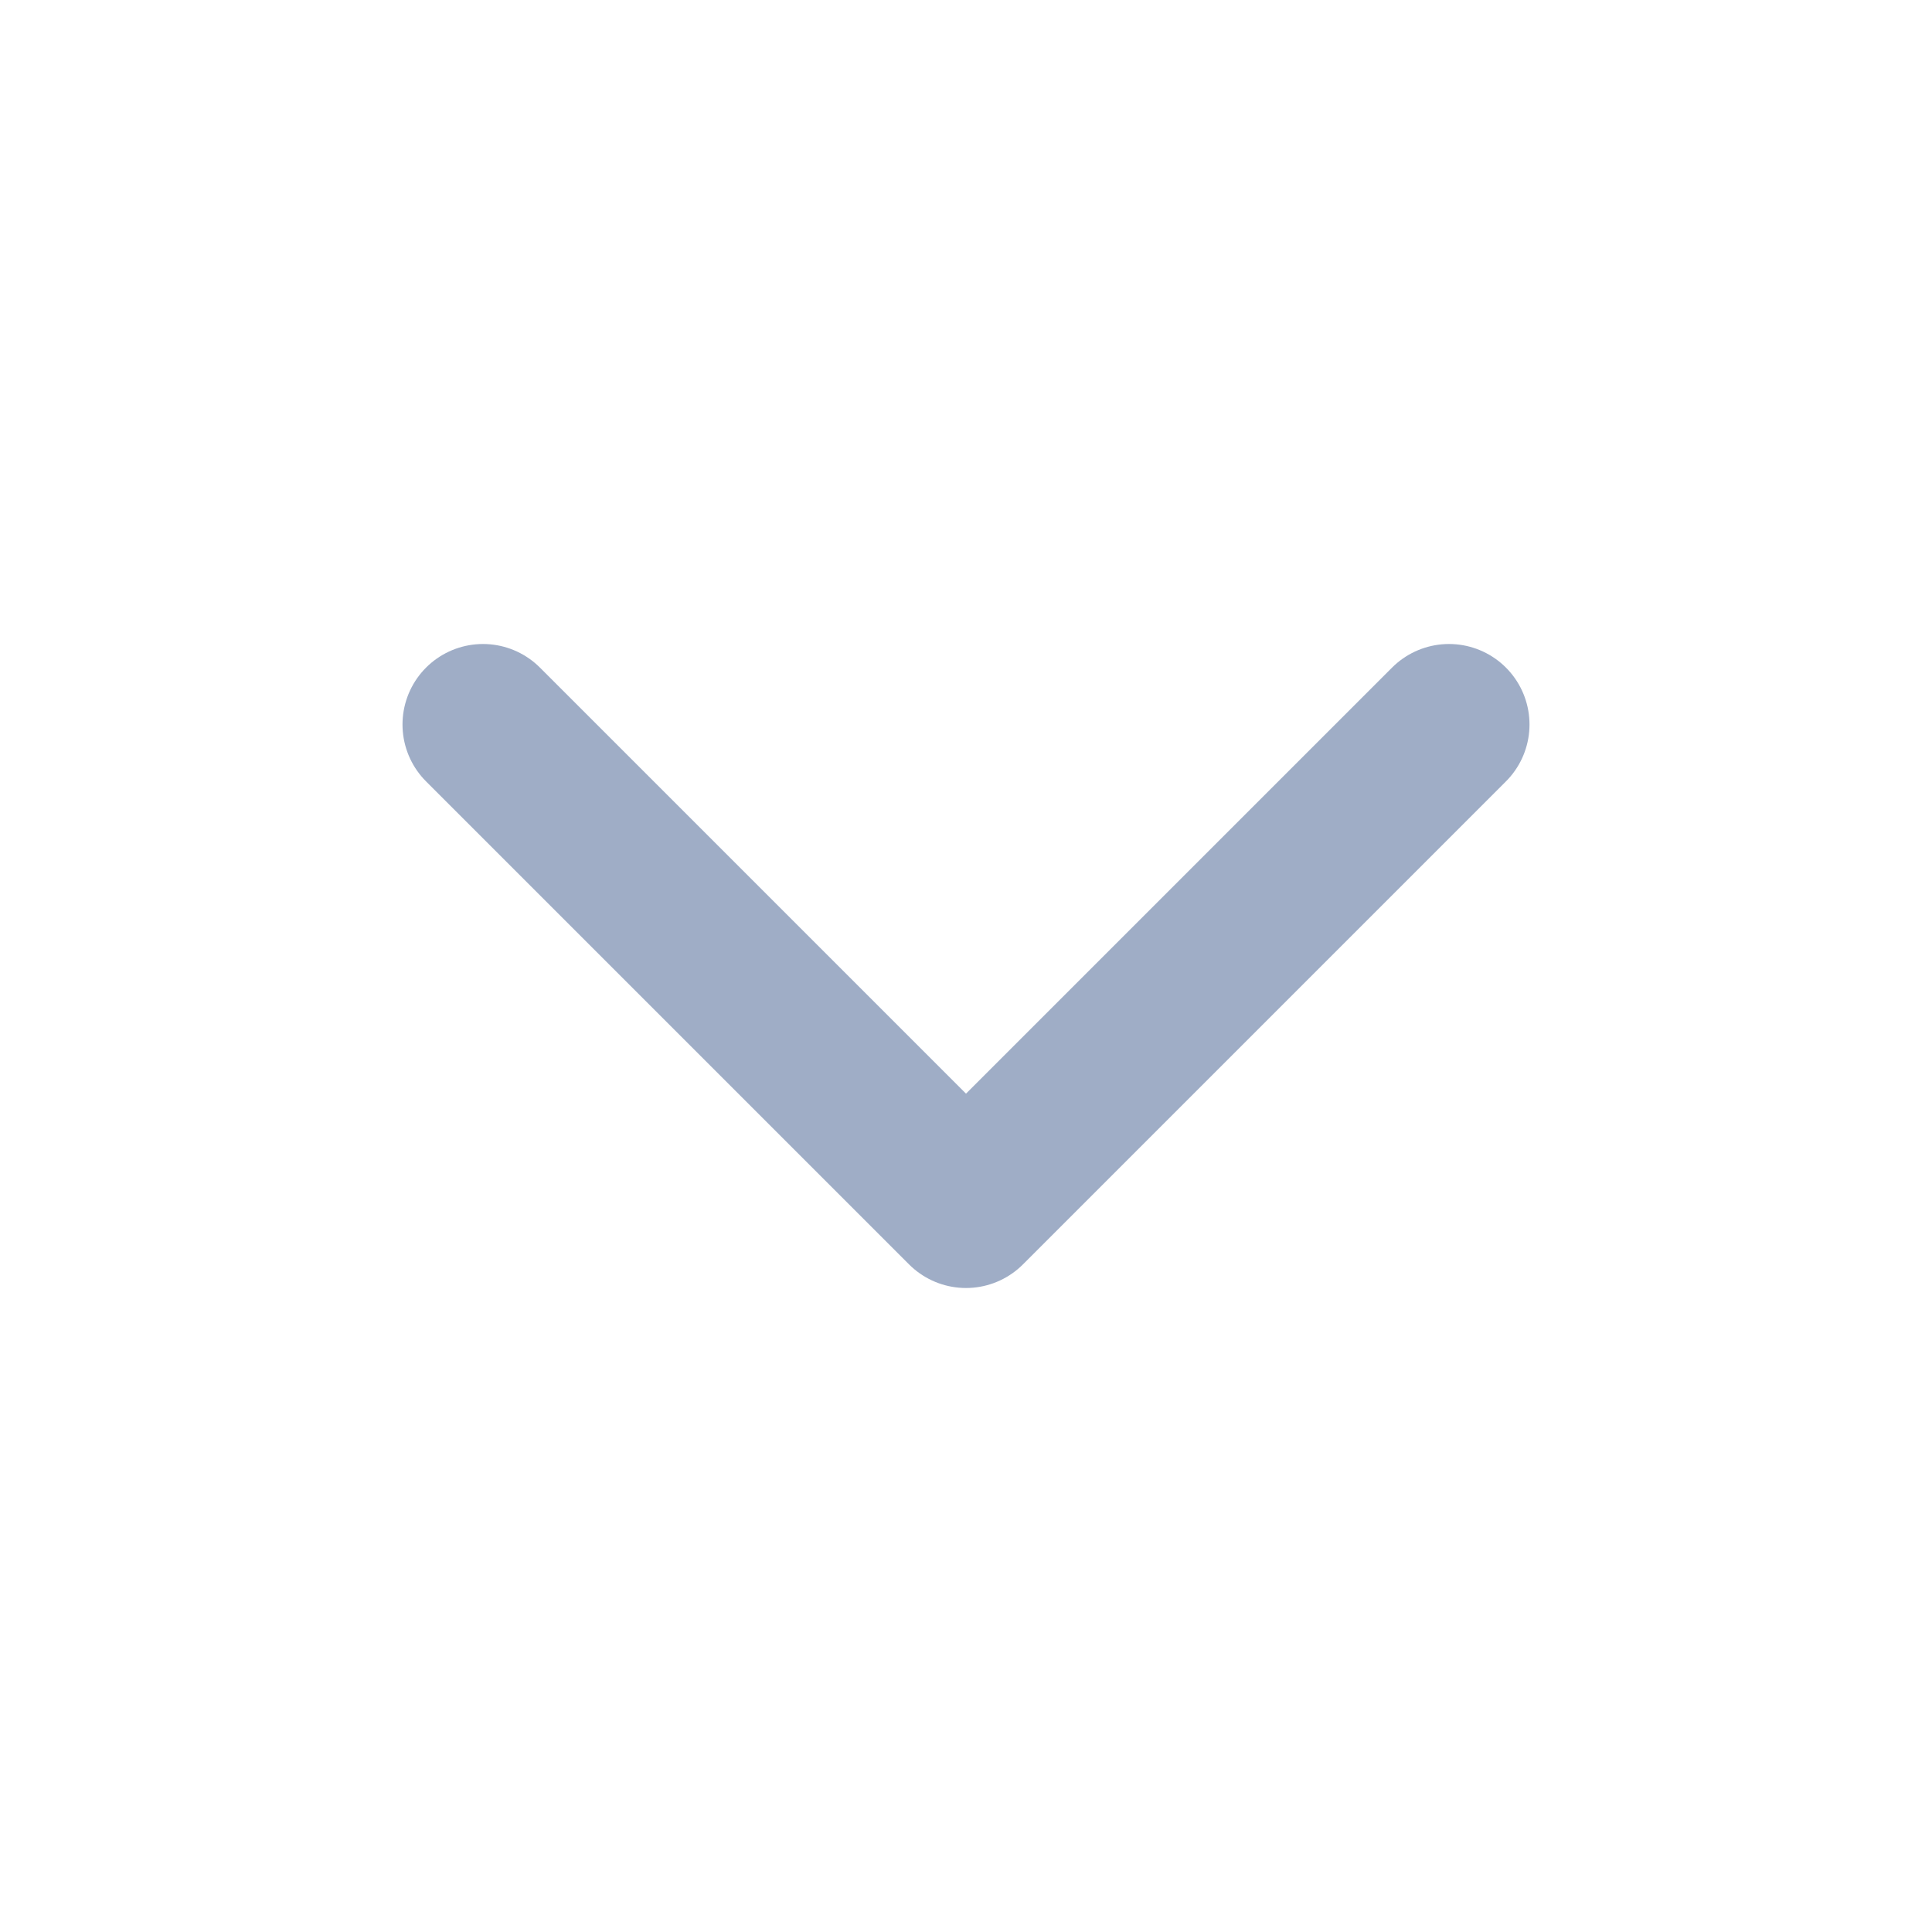
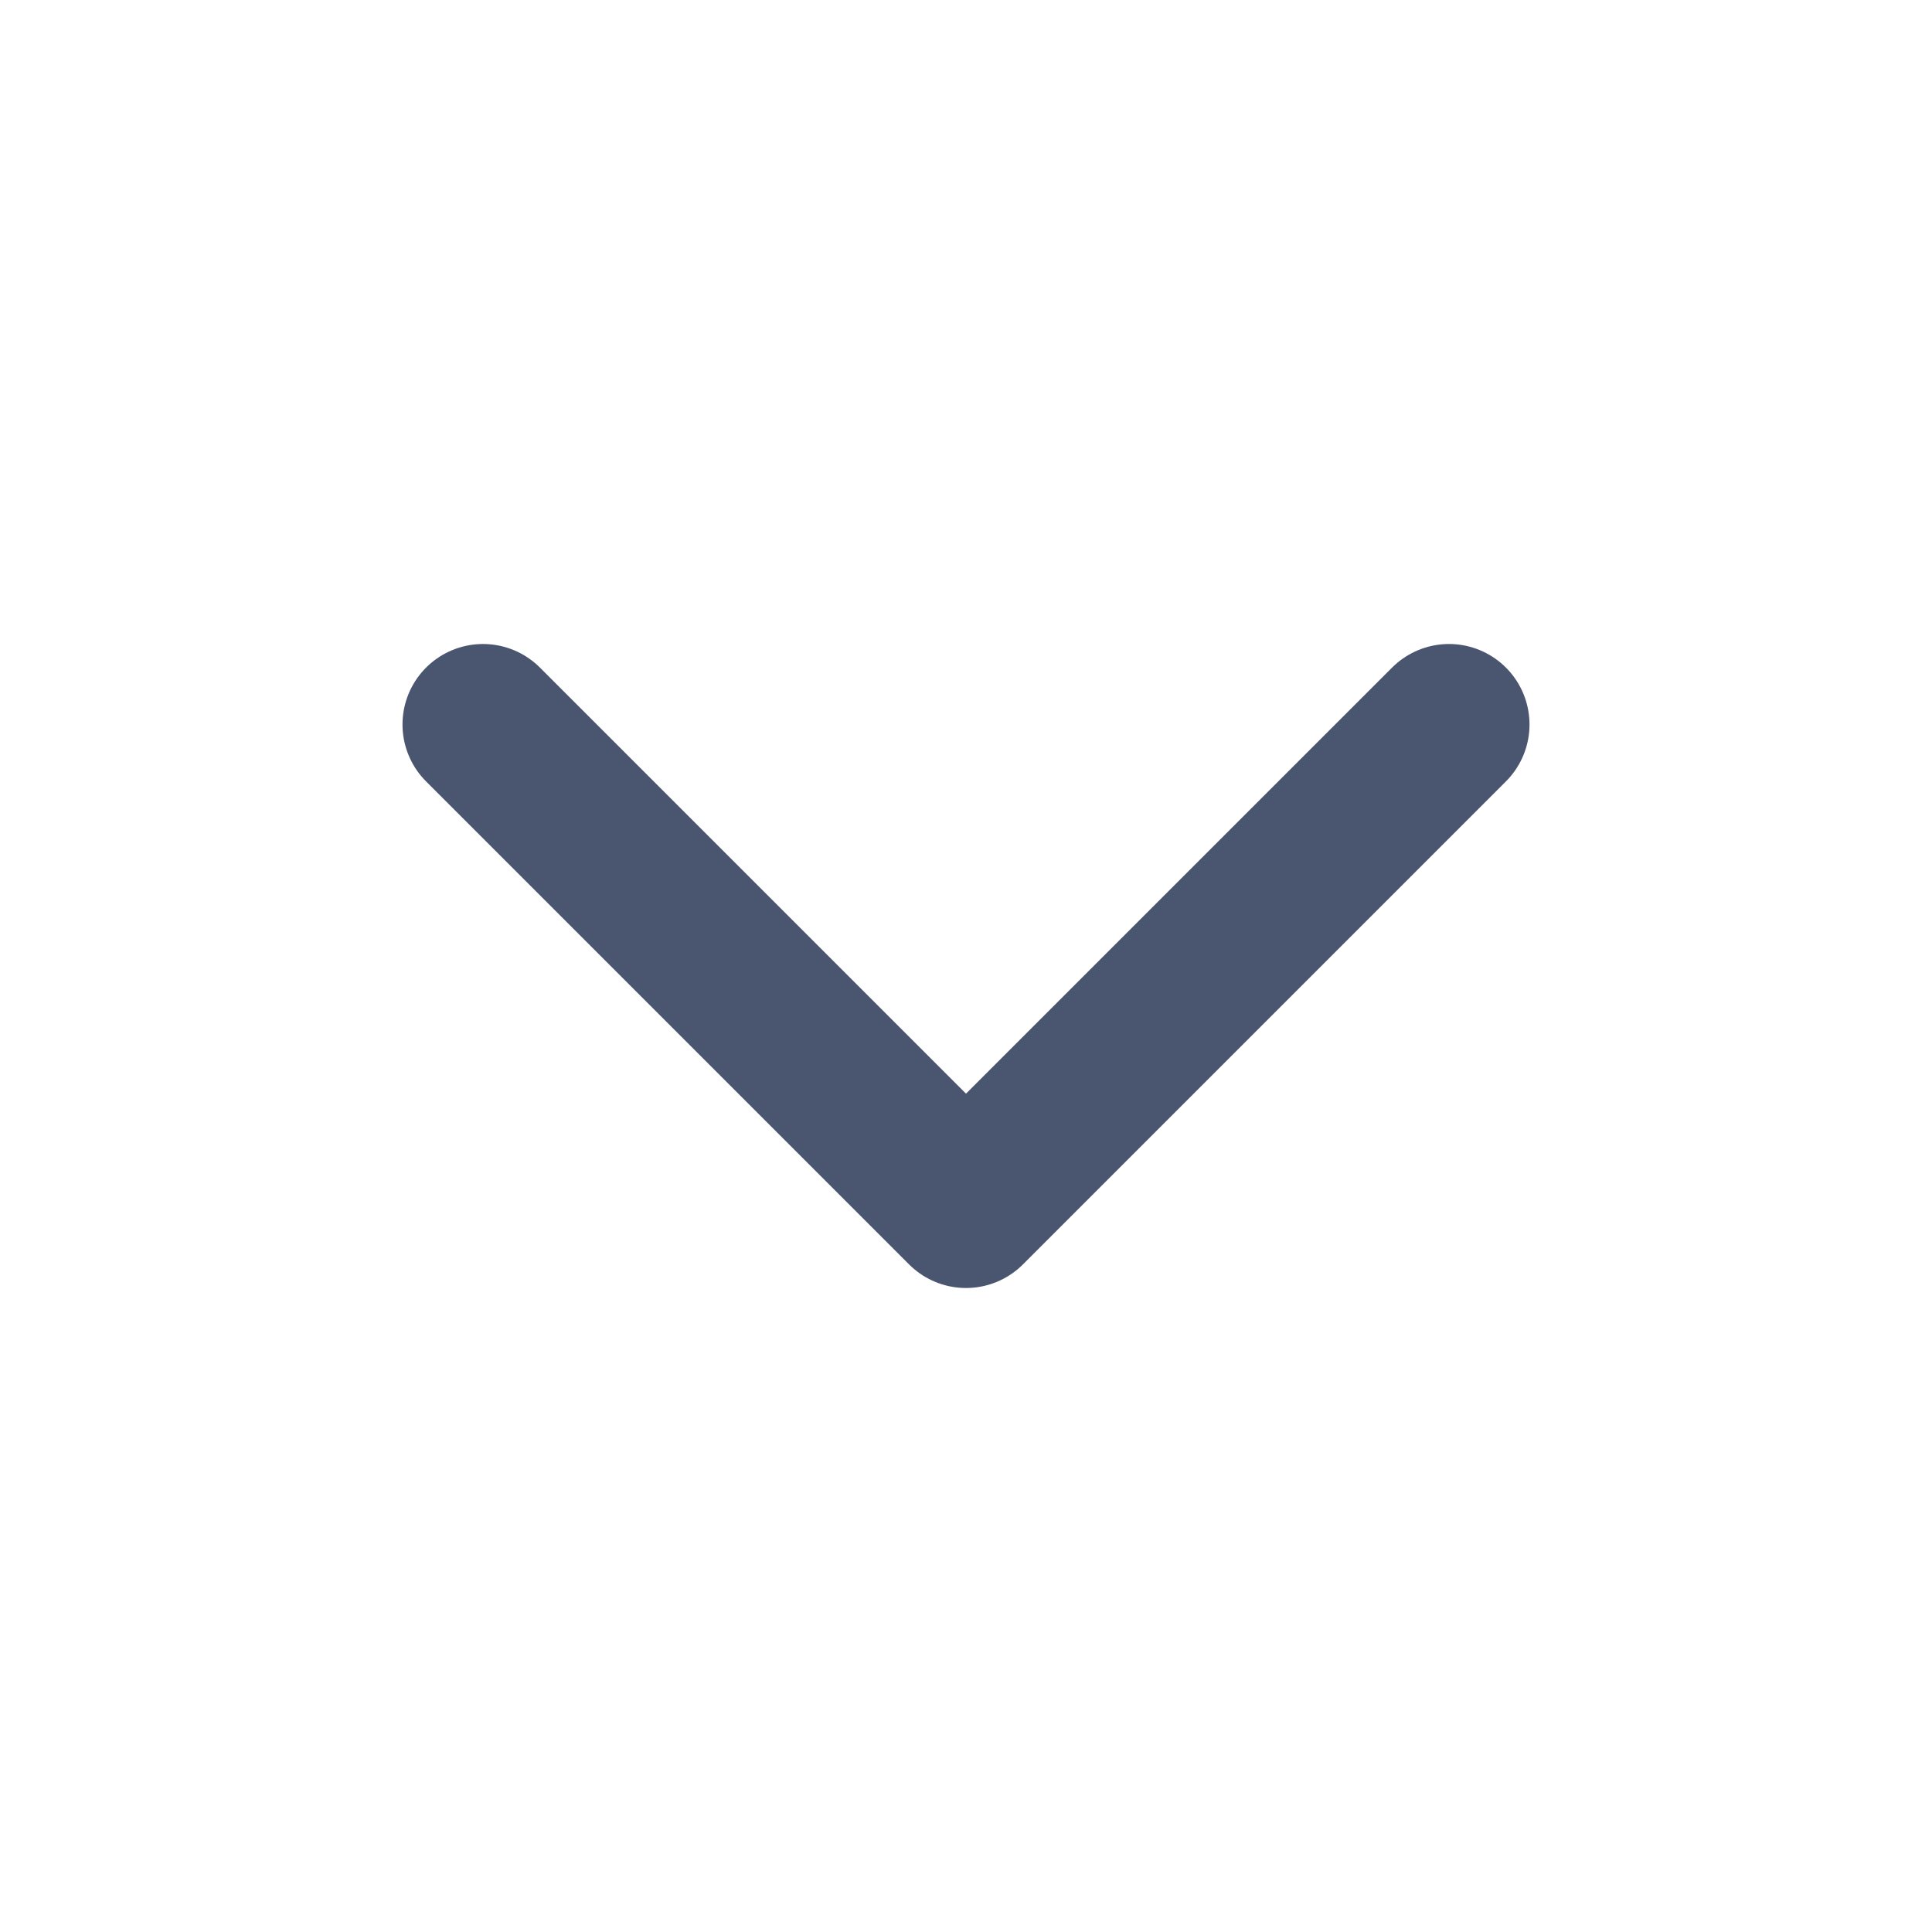
- <svg xmlns="http://www.w3.org/2000/svg" viewBox="0 0 24 24" fill="none" stroke="#9fadc6" stroke-width="2" stroke-linecap="round" stroke-linejoin="round">
+ <svg xmlns="http://www.w3.org/2000/svg" viewBox="0 0 24 24" fill="none" stroke="#4a5670" stroke-width="2" stroke-linecap="round" stroke-linejoin="round">
  <path d="m6 9 6 6 6-6" />
</svg>
